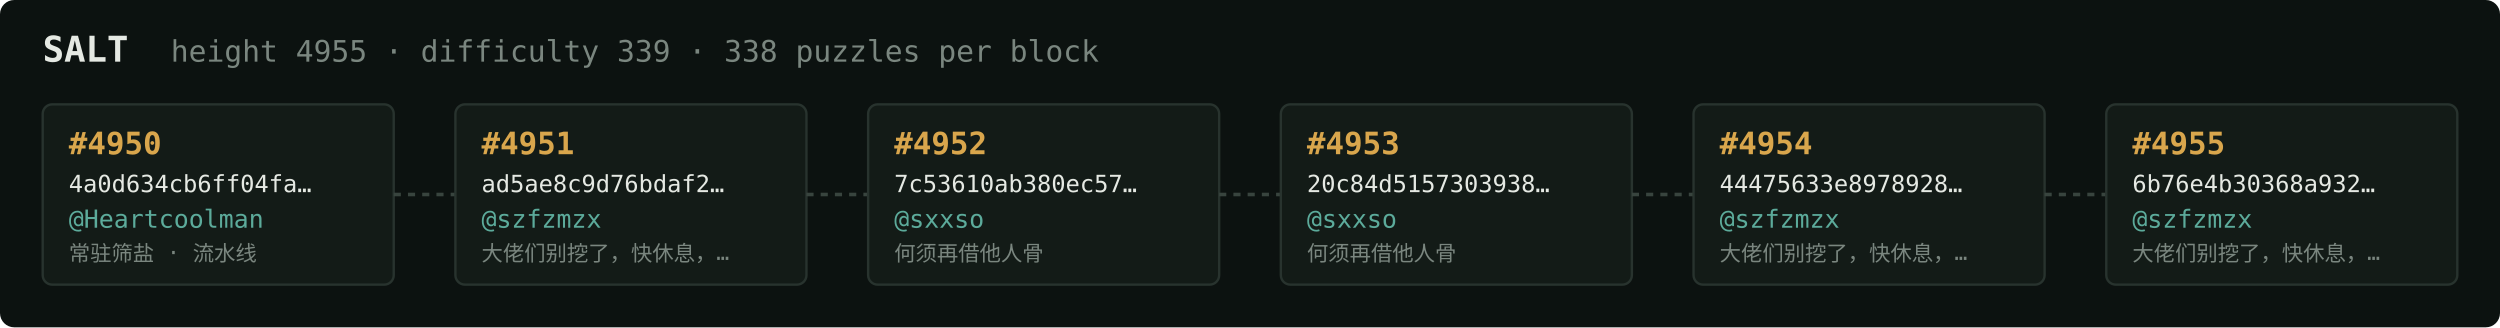
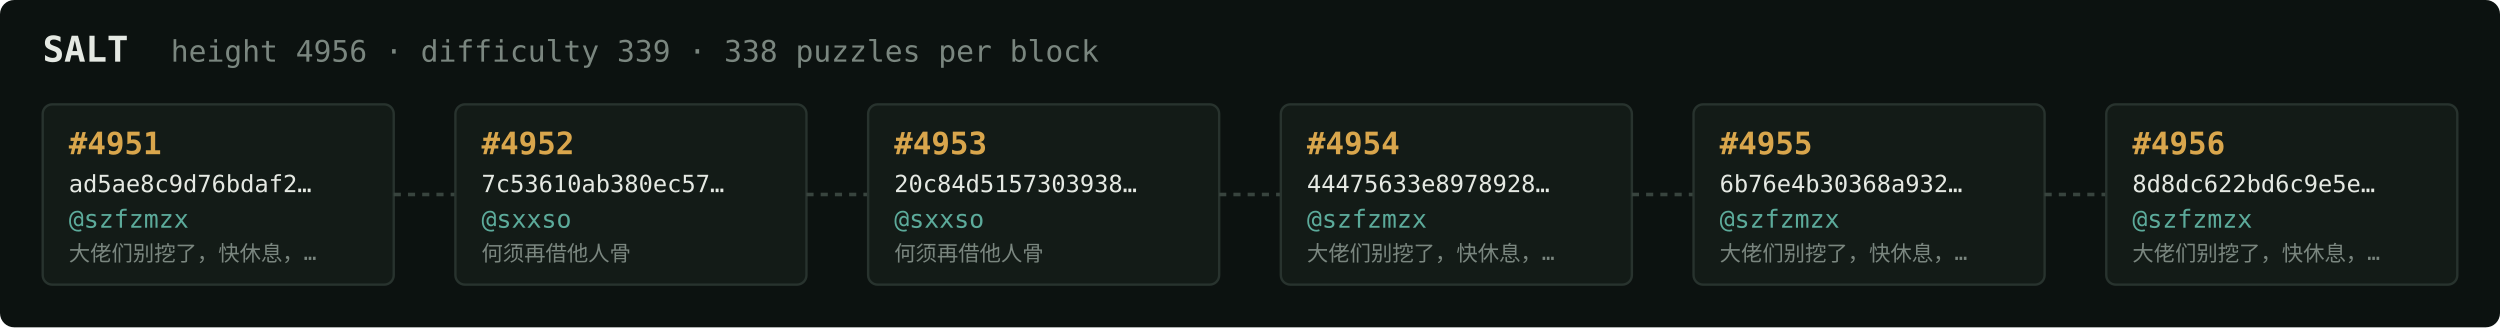
<svg xmlns="http://www.w3.org/2000/svg" width="1054" height="138" viewBox="0 0 1054 138" font-family="ui-monospace,SFMono-Regular,Menlo,monospace">
  <rect fill="#0c1210" width="1054" height="138" rx="6" />
  <text x="18" y="26" fill="#e5e9e3" font-size="15" font-weight="700">SALT</text>
-   <text x="72" y="26" fill="#7a867f" font-size="12.5">height 4955 · difficulty 339 · 338 puzzles per block</text>
+   <text x="72" y="26" fill="#7a867f" font-size="12.5">height 4956 · difficulty 339 · 338 puzzles per block</text>
  <rect x="18" y="44" width="148" height="76" rx="4" fill="#131b17" stroke="#28332e" stroke-width="1" />
-   <text x="29" y="65" fill="#d9a64c" font-size="13" font-weight="700">#4950</text>
-   <text x="29" y="81" fill="#e5e9e3" font-size="10">4a0d634cb6ff04fa…</text>
-   <text x="29" y="96" fill="#5cab9b" font-size="10.5">@Heartcoolman</text>
-   <text x="29" y="110" fill="#7a867f" font-size="9">常驻筛盐 · 流水线</text>
+   <text x="29" y="65" fill="#d9a64c" font-size="13" font-weight="700">#4951</text>
+   <text x="29" y="81" fill="#e5e9e3" font-size="10">ad5ae8c9d76bdaf2…</text>
+   <text x="29" y="96" fill="#5cab9b" font-size="10.5">@szfzmzx</text>
+   <text x="29" y="110" fill="#7a867f" font-size="9">大佬们别挖了，快休息，…</text>
  <line x1="166" y1="82.0" x2="192" y2="82.0" stroke="#38443e" stroke-width="1.5" stroke-dasharray="3 3" />
  <rect x="192" y="44" width="148" height="76" rx="4" fill="#131b17" stroke="#28332e" stroke-width="1" />
-   <text x="203" y="65" fill="#d9a64c" font-size="13" font-weight="700">#4951</text>
-   <text x="203" y="81" fill="#e5e9e3" font-size="10">ad5ae8c9d76bdaf2…</text>
-   <text x="203" y="96" fill="#5cab9b" font-size="10.5">@szfzmzx</text>
-   <text x="203" y="110" fill="#7a867f" font-size="9">大佬们别挖了，快休息，…</text>
+   <text x="203" y="65" fill="#d9a64c" font-size="13" font-weight="700">#4952</text>
+   <text x="203" y="81" fill="#e5e9e3" font-size="10">7c53610ab380ec57…</text>
+   <text x="203" y="96" fill="#5cab9b" font-size="10.5">@sxxso</text>
+   <text x="203" y="110" fill="#7a867f" font-size="9">何须再借他人骨</text>
  <line x1="340" y1="82.0" x2="366" y2="82.0" stroke="#38443e" stroke-width="1.5" stroke-dasharray="3 3" />
  <rect x="366" y="44" width="148" height="76" rx="4" fill="#131b17" stroke="#28332e" stroke-width="1" />
-   <text x="377" y="65" fill="#d9a64c" font-size="13" font-weight="700">#4952</text>
-   <text x="377" y="81" fill="#e5e9e3" font-size="10">7c53610ab380ec57…</text>
+   <text x="377" y="65" fill="#d9a64c" font-size="13" font-weight="700">#4953</text>
+   <text x="377" y="81" fill="#e5e9e3" font-size="10">20c84d5157303938…</text>
  <text x="377" y="96" fill="#5cab9b" font-size="10.5">@sxxso</text>
  <text x="377" y="110" fill="#7a867f" font-size="9">何须再借他人骨</text>
  <line x1="514" y1="82.0" x2="540" y2="82.0" stroke="#38443e" stroke-width="1.5" stroke-dasharray="3 3" />
  <rect x="540" y="44" width="148" height="76" rx="4" fill="#131b17" stroke="#28332e" stroke-width="1" />
-   <text x="551" y="65" fill="#d9a64c" font-size="13" font-weight="700">#4953</text>
-   <text x="551" y="81" fill="#e5e9e3" font-size="10">20c84d5157303938…</text>
-   <text x="551" y="96" fill="#5cab9b" font-size="10.5">@sxxso</text>
-   <text x="551" y="110" fill="#7a867f" font-size="9">何须再借他人骨</text>
+   <text x="551" y="65" fill="#d9a64c" font-size="13" font-weight="700">#4954</text>
+   <text x="551" y="81" fill="#e5e9e3" font-size="10">44475633e8978928…</text>
+   <text x="551" y="96" fill="#5cab9b" font-size="10.5">@szfzmzx</text>
+   <text x="551" y="110" fill="#7a867f" font-size="9">大佬们别挖了，快休息，…</text>
  <line x1="688" y1="82.0" x2="714" y2="82.0" stroke="#38443e" stroke-width="1.5" stroke-dasharray="3 3" />
  <rect x="714" y="44" width="148" height="76" rx="4" fill="#131b17" stroke="#28332e" stroke-width="1" />
-   <text x="725" y="65" fill="#d9a64c" font-size="13" font-weight="700">#4954</text>
-   <text x="725" y="81" fill="#e5e9e3" font-size="10">44475633e8978928…</text>
+   <text x="725" y="65" fill="#d9a64c" font-size="13" font-weight="700">#4955</text>
+   <text x="725" y="81" fill="#e5e9e3" font-size="10">6b76e4b30368a932…</text>
  <text x="725" y="96" fill="#5cab9b" font-size="10.5">@szfzmzx</text>
  <text x="725" y="110" fill="#7a867f" font-size="9">大佬们别挖了，快休息，…</text>
  <line x1="862" y1="82.0" x2="888" y2="82.0" stroke="#38443e" stroke-width="1.5" stroke-dasharray="3 3" />
  <rect x="888" y="44" width="148" height="76" rx="4" fill="#131b17" stroke="#28332e" stroke-width="1" />
-   <text x="899" y="65" fill="#d9a64c" font-size="13" font-weight="700">#4955</text>
-   <text x="899" y="81" fill="#e5e9e3" font-size="10">6b76e4b30368a932…</text>
+   <text x="899" y="65" fill="#d9a64c" font-size="13" font-weight="700">#4956</text>
+   <text x="899" y="81" fill="#e5e9e3" font-size="10">8d8dc622bd6c9e5e…</text>
  <text x="899" y="96" fill="#5cab9b" font-size="10.5">@szfzmzx</text>
  <text x="899" y="110" fill="#7a867f" font-size="9">大佬们别挖了，快休息，…</text>
</svg>
